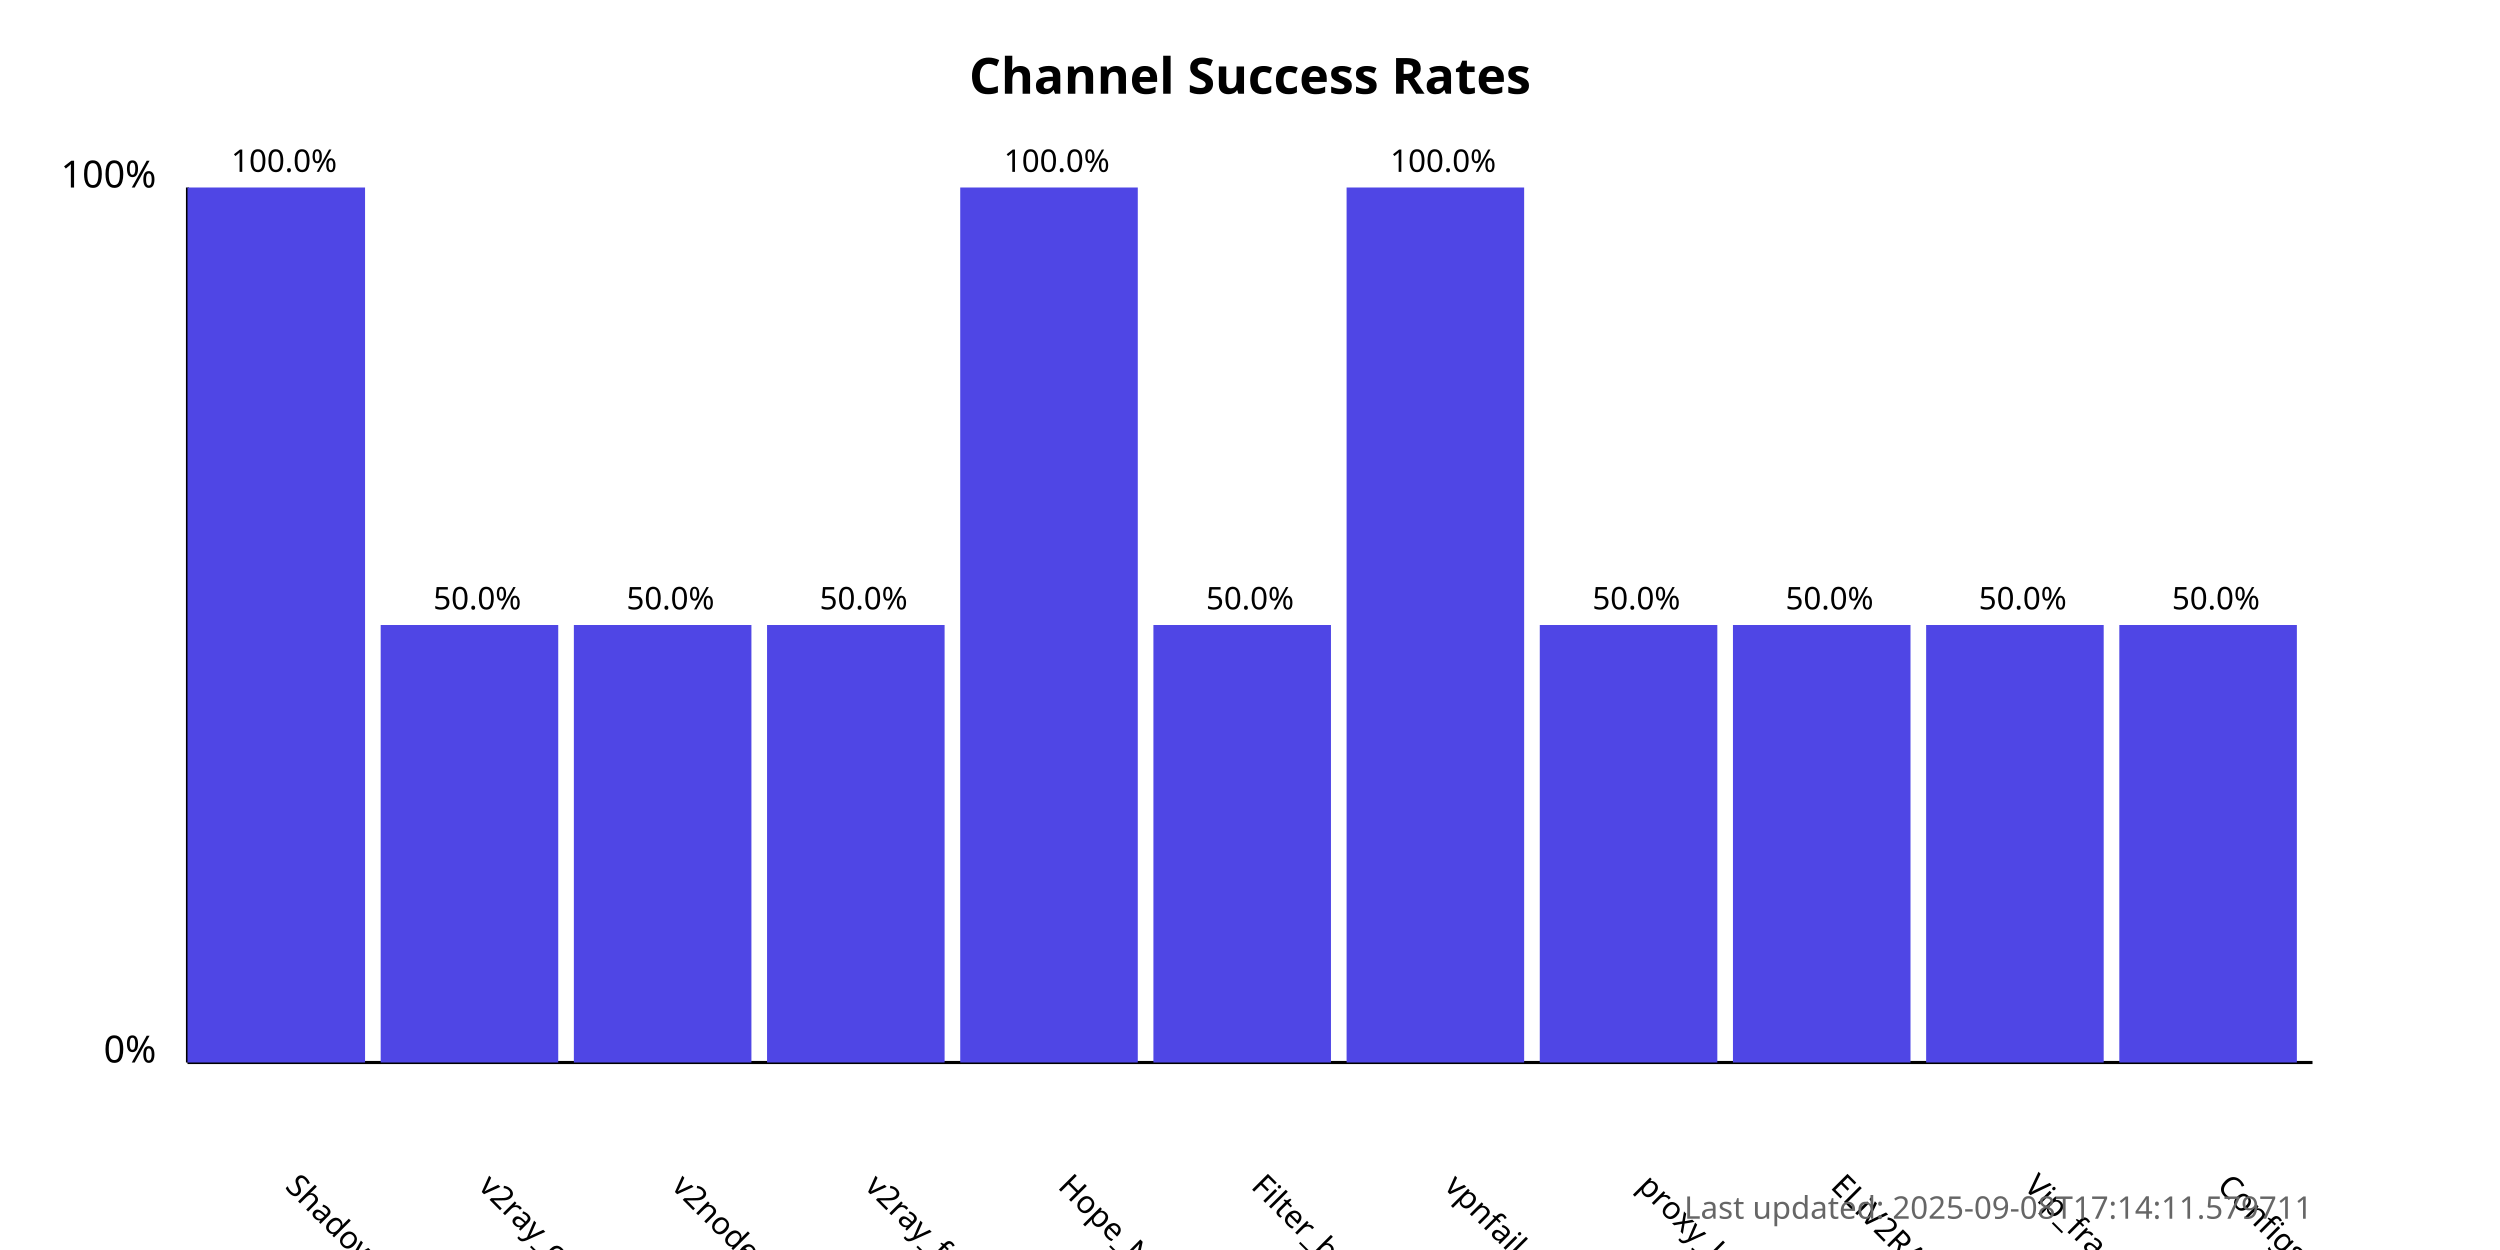
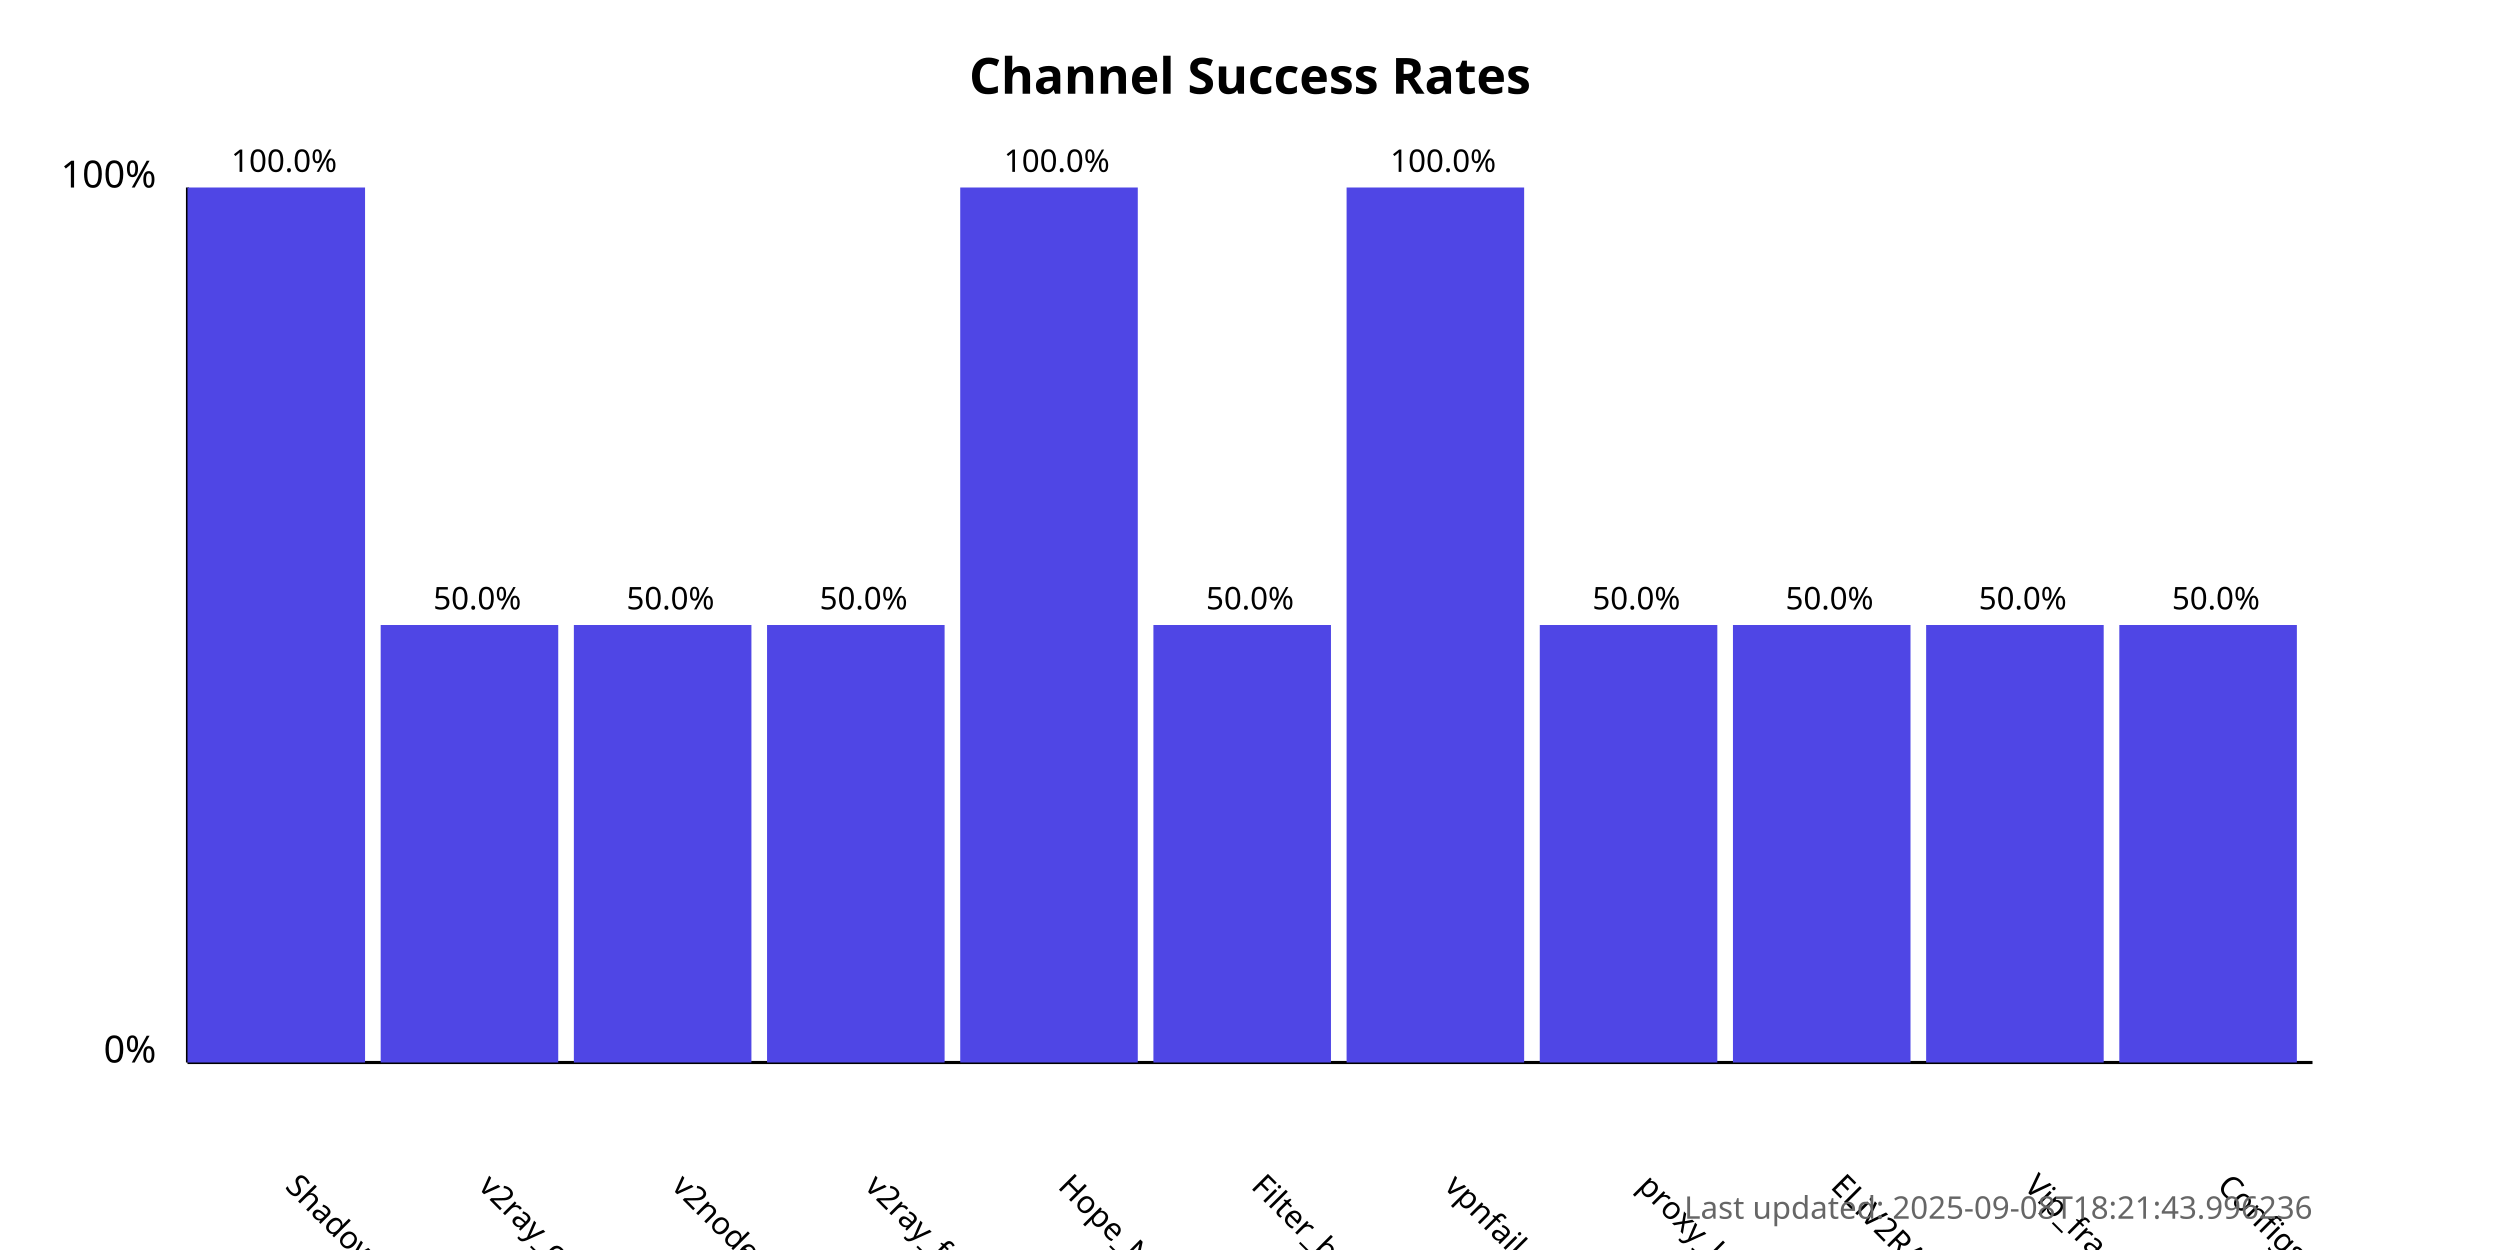
<svg xmlns="http://www.w3.org/2000/svg" width="800" height="400">
  <style>
            .chart-title { font: bold 16px sans-serif; }
            .axis-label { font: 12px sans-serif; }
            .tick-label { font: 10px sans-serif; }
            .bar { fill: #4f46e5; }
            .bar:hover { fill: #6366f1; }
            .timestamp { font: 10px sans-serif; fill: #666; }
        </style>
  <text x="400.0" y="30" text-anchor="middle" class="chart-title">
            Channel Success Rates
        </text>
  <line x1="60" y1="340" x2="60" y2="60" stroke="black" stroke-width="1" />
  <line x1="60" y1="340" x2="740" y2="340" stroke="black" stroke-width="1" />
  <text x="50" y="340" text-anchor="end" class="axis-label">0%</text>
  <text x="50" y="60" text-anchor="end" class="axis-label">100%</text>
  <g>
    <rect x="60" y="60.0" width="56.818" height="280.0" class="bar" />
    <text x="90.909" y="380" transform="rotate(45, 90.90909, 380)" text-anchor="start" class="tick-label">
                ShadowProxy66
            </text>
    <text x="90.909" y="55.0" text-anchor="middle" class="tick-label">
                100.0%
            </text>
  </g>
  <g>
    <rect x="121.818" y="200.0" width="56.818" height="140.0" class="bar" />
    <text x="152.727" y="380" transform="rotate(45, 152.7273, 380)" text-anchor="start" class="tick-label">
                v2ray_configs_pool
            </text>
    <text x="152.727" y="195.0" text-anchor="middle" class="tick-label">
                50.0%
            </text>
  </g>
  <g>
    <rect x="183.636" y="200.0" width="56.818" height="140.0" class="bar" />
    <text x="214.545" y="380" transform="rotate(45, 214.5455, 380)" text-anchor="start" class="tick-label">
                v2nodes
            </text>
    <text x="214.545" y="195.0" text-anchor="middle" class="tick-label">
                50.0%
            </text>
  </g>
  <g>
    <rect x="245.455" y="200.0" width="56.818" height="140.0" class="bar" />
    <text x="276.364" y="380" transform="rotate(45, 276.3636, 380)" text-anchor="start" class="tick-label">
                v2ray_free_conf
            </text>
    <text x="276.364" y="195.0" text-anchor="middle" class="tick-label">
                50.0%
            </text>
  </g>
  <g>
    <rect x="307.273" y="60.0" width="56.818" height="280.0" class="bar" />
    <text x="338.182" y="380" transform="rotate(45, 338.1818, 380)" text-anchor="start" class="tick-label">
                Hope_Net
            </text>
    <text x="338.182" y="55.0" text-anchor="middle" class="tick-label">
                100.0%
            </text>
  </g>
  <g>
    <rect x="369.091" y="200.0" width="56.818" height="140.0" class="bar" />
    <text x="400.0" y="380" transform="rotate(45, 400.0, 380)" text-anchor="start" class="tick-label">
                Filter_breaker
            </text>
    <text x="400.0" y="195.0" text-anchor="middle" class="tick-label">
                50.0%
            </text>
  </g>
  <g>
    <rect x="430.909" y="60.0" width="56.818" height="280.0" class="bar" />
    <text x="461.818" y="380" transform="rotate(45, 461.8182, 380)" text-anchor="start" class="tick-label">
                vpnfail_vless
            </text>
    <text x="461.818" y="55.0" text-anchor="middle" class="tick-label">
                100.0%
            </text>
  </g>
  <g>
    <rect x="492.727" y="200.0" width="56.818" height="140.0" class="bar" />
    <text x="523.636" y="380" transform="rotate(45, 523.6364, 380)" text-anchor="start" class="tick-label">
                proxy_kafee
            </text>
    <text x="523.636" y="195.0" text-anchor="middle" class="tick-label">
                50.0%
            </text>
  </g>
  <g>
    <rect x="554.545" y="200.0" width="56.818" height="140.0" class="bar" />
    <text x="585.455" y="380" transform="rotate(45, 585.4545, 380)" text-anchor="start" class="tick-label">
                ELiV2RAY
            </text>
    <text x="585.455" y="195.0" text-anchor="middle" class="tick-label">
                50.0%
            </text>
  </g>
  <g>
    <rect x="616.364" y="200.0" width="56.818" height="140.0" class="bar" />
    <text x="647.273" y="380" transform="rotate(45, 647.2727, 380)" text-anchor="start" class="tick-label">
                Vip_fragment_v2ray
            </text>
    <text x="647.273" y="195.0" text-anchor="middle" class="tick-label">
                50.0%
            </text>
  </g>
  <g>
    <rect x="678.182" y="200.0" width="56.818" height="140.0" class="bar" />
    <text x="709.091" y="380" transform="rotate(45, 709.0909, 380)" text-anchor="start" class="tick-label">
                ConfigsHubPlus
            </text>
    <text x="709.091" y="195.0" text-anchor="middle" class="tick-label">
                50.0%
            </text>
  </g>
  <text x="740" y="390" text-anchor="end" class="timestamp">
-             Last updated: 2025-09-08T17:14:11.579711
+             Last updated: 2025-09-08T18:21:43.996236
        </text>
</svg>
